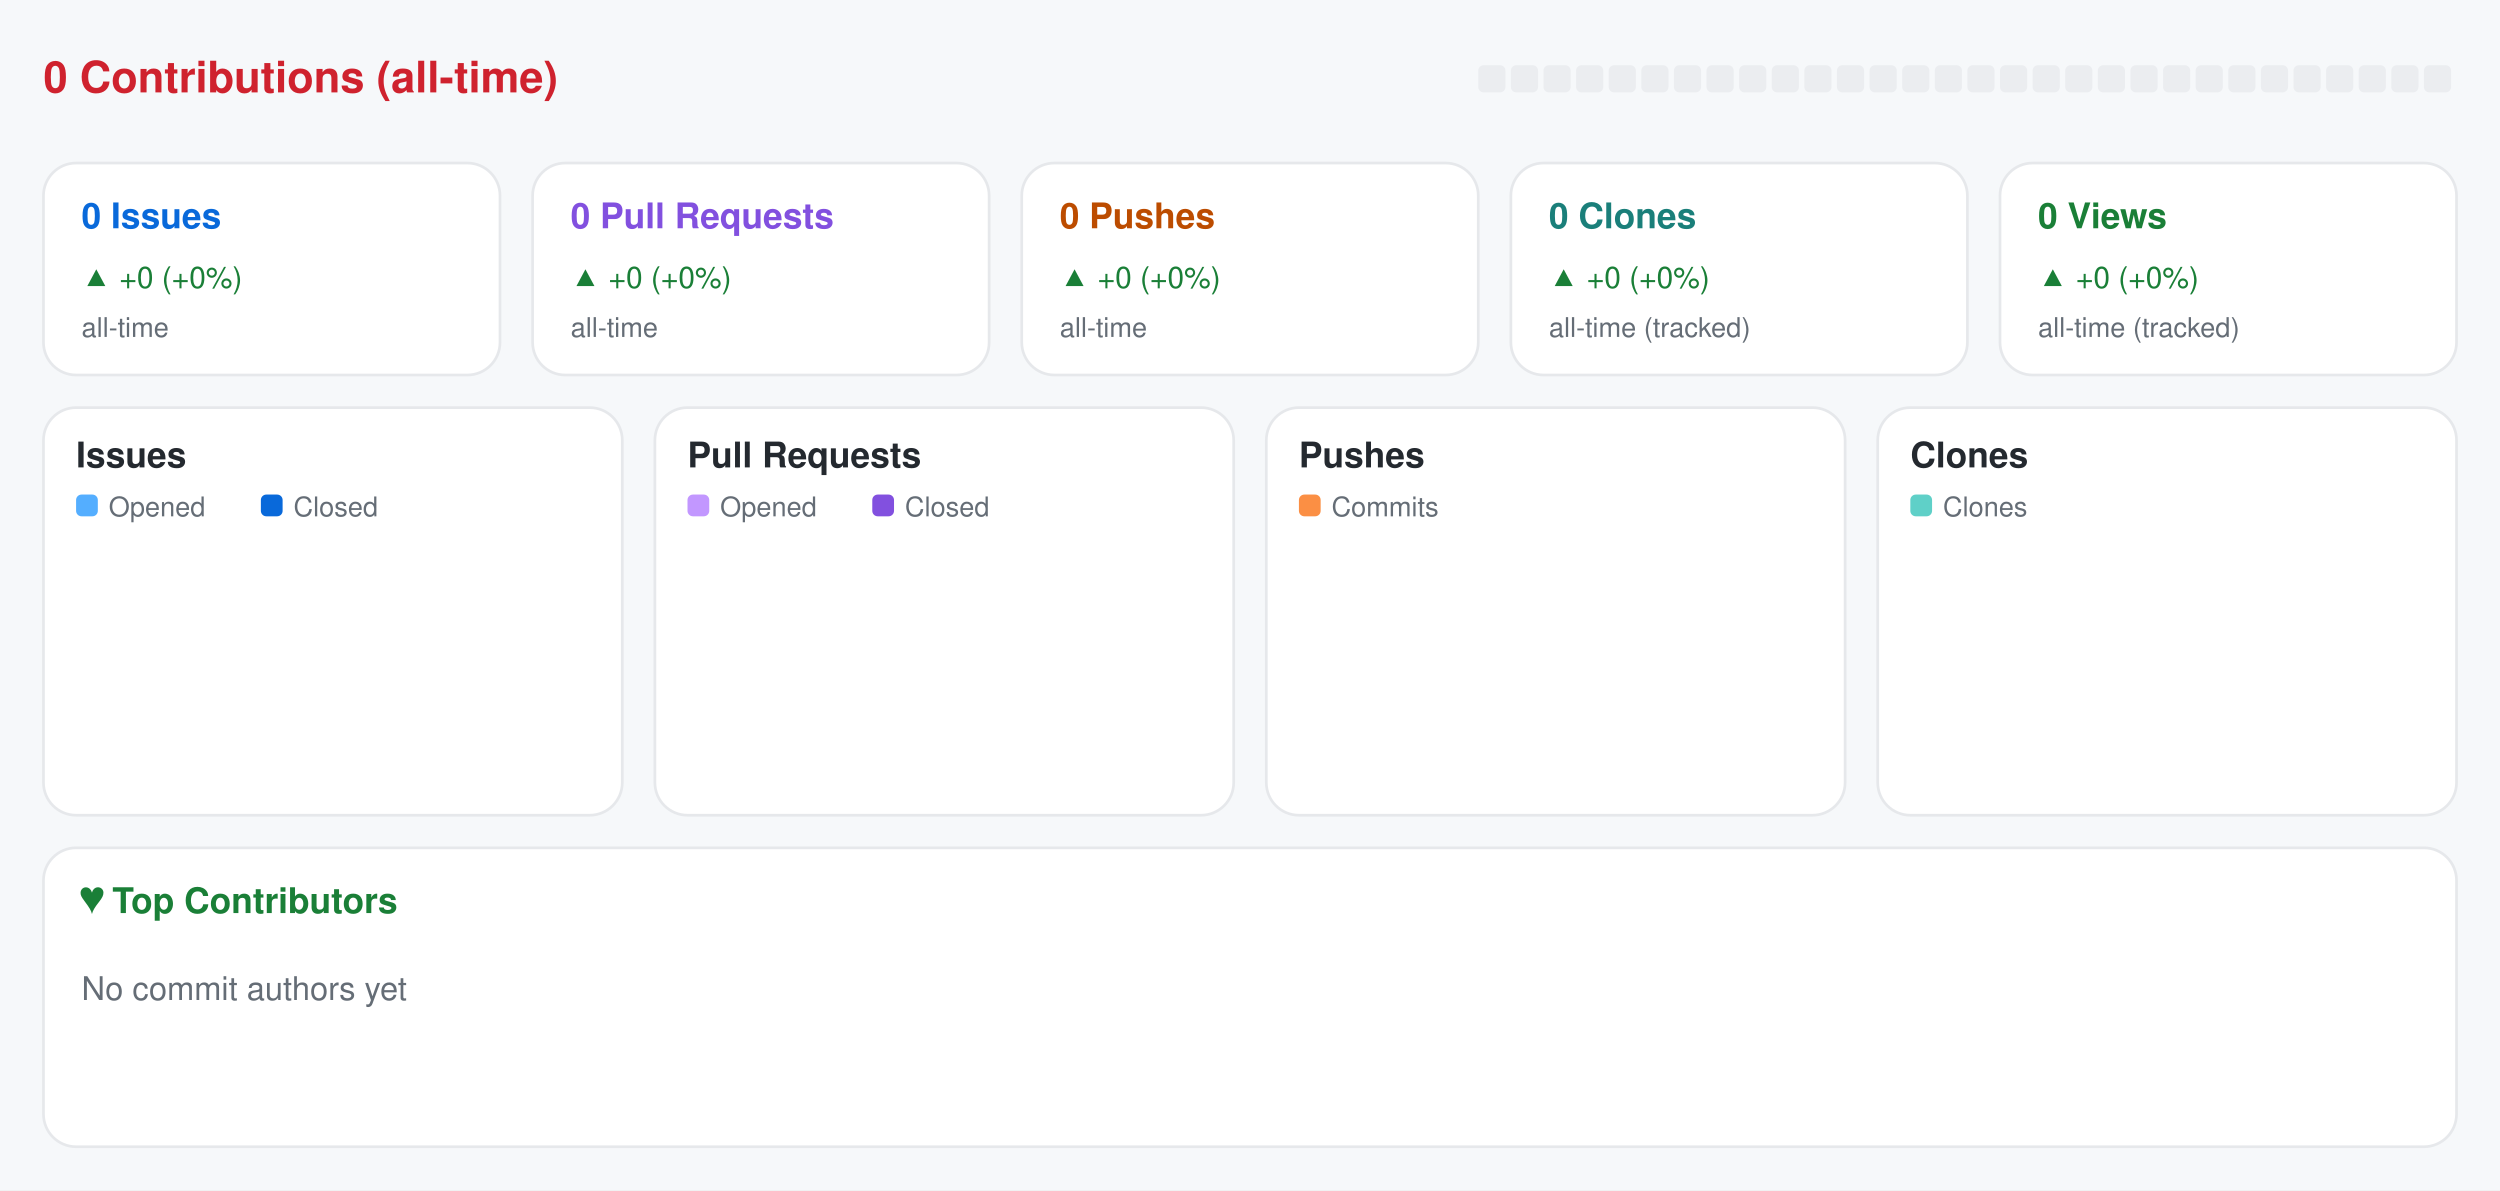
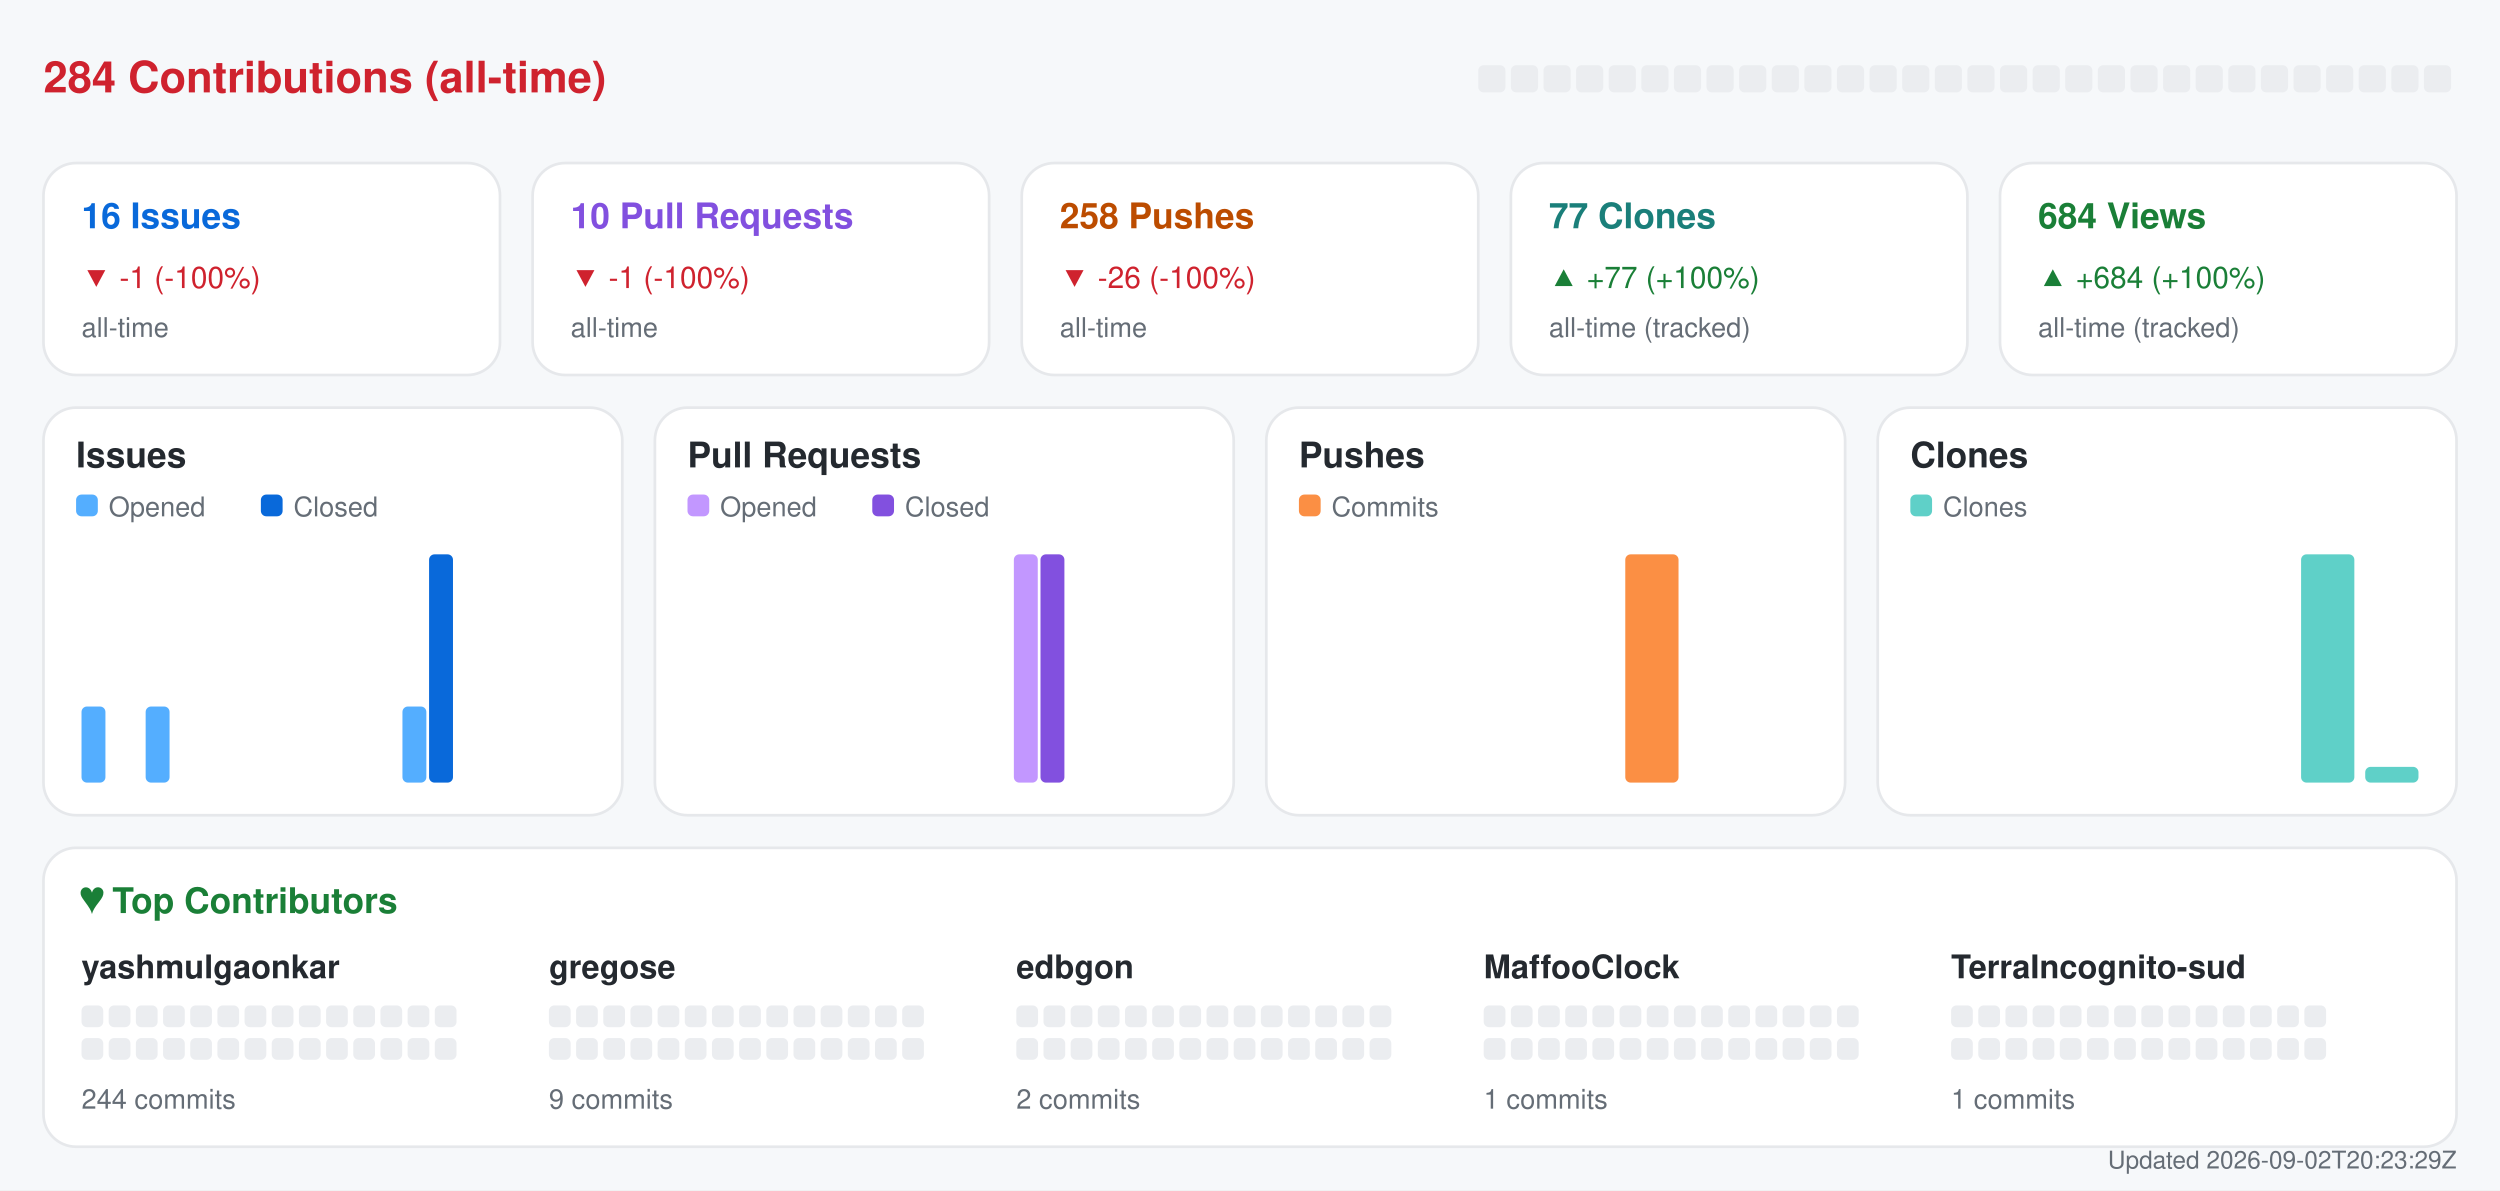
<svg xmlns="http://www.w3.org/2000/svg" width="920" height="438" viewBox="0 0 920 438" role="img" aria-label="Repository analytics for yashmulgaonkar/halo">
  <rect x="0.0" y="0.0" width="920.0" height="438.0" rx="0" fill="#f6f8fa" />
-   <text x="16.0" y="34.0" fill="#cf222e" font-size="16" font-family="-apple-system,BlinkMacSystemFont,Segoe UI,Helvetica,Arial,sans-serif" font-weight="600" text-anchor="start">0 Contributions (all-time)</text>
+   <text x="16.0" y="34.0" fill="#cf222e" font-size="16" font-family="-apple-system,BlinkMacSystemFont,Segoe UI,Helvetica,Arial,sans-serif" font-weight="600" text-anchor="start">284 Contributions (all-time)</text>
  <rect x="544.0" y="24.0" width="10.0" height="10.0" rx="2" fill="#ebedf0" />
  <rect x="556.0" y="24.0" width="10.0" height="10.0" rx="2" fill="#ebedf0" />
  <rect x="568.0" y="24.0" width="10.0" height="10.0" rx="2" fill="#ebedf0" />
  <rect x="580.0" y="24.0" width="10.0" height="10.0" rx="2" fill="#ebedf0" />
  <rect x="592.0" y="24.0" width="10.0" height="10.0" rx="2" fill="#ebedf0" />
  <rect x="604.0" y="24.0" width="10.0" height="10.0" rx="2" fill="#ebedf0" />
  <rect x="616.0" y="24.0" width="10.0" height="10.0" rx="2" fill="#ebedf0" />
  <rect x="628.0" y="24.0" width="10.0" height="10.0" rx="2" fill="#ebedf0" />
  <rect x="640.0" y="24.0" width="10.0" height="10.0" rx="2" fill="#ebedf0" />
  <rect x="652.0" y="24.0" width="10.0" height="10.0" rx="2" fill="#ebedf0" />
  <rect x="664.0" y="24.0" width="10.0" height="10.0" rx="2" fill="#ebedf0" />
  <rect x="676.0" y="24.0" width="10.0" height="10.0" rx="2" fill="#ebedf0" />
  <rect x="688.0" y="24.0" width="10.0" height="10.0" rx="2" fill="#ebedf0" />
  <rect x="700.0" y="24.0" width="10.0" height="10.0" rx="2" fill="#ebedf0" />
  <rect x="712.0" y="24.0" width="10.0" height="10.0" rx="2" fill="#ebedf0" />
  <rect x="724.0" y="24.0" width="10.0" height="10.0" rx="2" fill="#ebedf0" />
  <rect x="736.0" y="24.0" width="10.0" height="10.0" rx="2" fill="#ebedf0" />
  <rect x="748.0" y="24.0" width="10.0" height="10.0" rx="2" fill="#ebedf0" />
  <rect x="760.0" y="24.0" width="10.0" height="10.0" rx="2" fill="#ebedf0" />
  <rect x="772.0" y="24.0" width="10.0" height="10.0" rx="2" fill="#ebedf0" />
  <rect x="784.0" y="24.0" width="10.0" height="10.0" rx="2" fill="#ebedf0" />
  <rect x="796.0" y="24.0" width="10.0" height="10.0" rx="2" fill="#ebedf0" />
  <rect x="808.0" y="24.0" width="10.0" height="10.0" rx="2" fill="#ebedf0" />
  <rect x="820.0" y="24.0" width="10.0" height="10.0" rx="2" fill="#ebedf0" />
  <rect x="832.0" y="24.0" width="10.0" height="10.0" rx="2" fill="#ebedf0" />
  <rect x="844.0" y="24.0" width="10.0" height="10.0" rx="2" fill="#ebedf0" />
  <rect x="856.0" y="24.0" width="10.0" height="10.0" rx="2" fill="#ebedf0" />
  <rect x="868.0" y="24.0" width="10.0" height="10.0" rx="2" fill="#ebedf0" />
  <rect x="880.0" y="24.0" width="10.0" height="10.0" rx="2" fill="#ebedf0" />
  <rect x="892.0" y="24.0" width="10.0" height="10.0" rx="2" fill="#ebedf0" />
  <rect x="16.0" y="60.0" width="168.0" height="78.0" rx="12" fill="#ffffff" stroke="#e6e8eb" />
-   <text x="30.0" y="84.0" fill="#0969da" font-size="13" font-family="-apple-system,BlinkMacSystemFont,Segoe UI,Helvetica,Arial,sans-serif" font-weight="600" text-anchor="start">0 Issues</text>
-   <text x="30.0" y="106.0" fill="#1a7f37" font-size="11" font-family="-apple-system,BlinkMacSystemFont,Segoe UI,Helvetica,Arial,sans-serif" font-weight="400" text-anchor="start">▲ +0 (+0%)</text>
+   <text x="30.0" y="84.0" fill="#0969da" font-size="13" font-family="-apple-system,BlinkMacSystemFont,Segoe UI,Helvetica,Arial,sans-serif" font-weight="600" text-anchor="start">16 Issues</text>
+   <text x="30.0" y="106.0" fill="#cf222e" font-size="11" font-family="-apple-system,BlinkMacSystemFont,Segoe UI,Helvetica,Arial,sans-serif" font-weight="400" text-anchor="start">▼ -1 (-100%)</text>
  <text x="30.0" y="124.0" fill="#656d76" font-size="10" font-family="-apple-system,BlinkMacSystemFont,Segoe UI,Helvetica,Arial,sans-serif" font-weight="400" text-anchor="start">all-time</text>
  <rect x="196.0" y="60.0" width="168.0" height="78.0" rx="12" fill="#ffffff" stroke="#e6e8eb" />
-   <text x="210.0" y="84.0" fill="#8250df" font-size="13" font-family="-apple-system,BlinkMacSystemFont,Segoe UI,Helvetica,Arial,sans-serif" font-weight="600" text-anchor="start">0 Pull Requests</text>
-   <text x="210.0" y="106.0" fill="#1a7f37" font-size="11" font-family="-apple-system,BlinkMacSystemFont,Segoe UI,Helvetica,Arial,sans-serif" font-weight="400" text-anchor="start">▲ +0 (+0%)</text>
+   <text x="210.0" y="84.0" fill="#8250df" font-size="13" font-family="-apple-system,BlinkMacSystemFont,Segoe UI,Helvetica,Arial,sans-serif" font-weight="600" text-anchor="start">10 Pull Requests</text>
+   <text x="210.0" y="106.0" fill="#cf222e" font-size="11" font-family="-apple-system,BlinkMacSystemFont,Segoe UI,Helvetica,Arial,sans-serif" font-weight="400" text-anchor="start">▼ -1 (-100%)</text>
  <text x="210.0" y="124.0" fill="#656d76" font-size="10" font-family="-apple-system,BlinkMacSystemFont,Segoe UI,Helvetica,Arial,sans-serif" font-weight="400" text-anchor="start">all-time</text>
  <rect x="376.0" y="60.0" width="168.0" height="78.0" rx="12" fill="#ffffff" stroke="#e6e8eb" />
-   <text x="390.0" y="84.0" fill="#bc4c00" font-size="13" font-family="-apple-system,BlinkMacSystemFont,Segoe UI,Helvetica,Arial,sans-serif" font-weight="600" text-anchor="start">0 Pushes</text>
-   <text x="390.0" y="106.0" fill="#1a7f37" font-size="11" font-family="-apple-system,BlinkMacSystemFont,Segoe UI,Helvetica,Arial,sans-serif" font-weight="400" text-anchor="start">▲ +0 (+0%)</text>
+   <text x="390.0" y="84.0" fill="#bc4c00" font-size="13" font-family="-apple-system,BlinkMacSystemFont,Segoe UI,Helvetica,Arial,sans-serif" font-weight="600" text-anchor="start">258 Pushes</text>
+   <text x="390.0" y="106.0" fill="#cf222e" font-size="11" font-family="-apple-system,BlinkMacSystemFont,Segoe UI,Helvetica,Arial,sans-serif" font-weight="400" text-anchor="start">▼ -26 (-100%)</text>
  <text x="390.0" y="124.0" fill="#656d76" font-size="10" font-family="-apple-system,BlinkMacSystemFont,Segoe UI,Helvetica,Arial,sans-serif" font-weight="400" text-anchor="start">all-time</text>
  <rect x="556.0" y="60.0" width="168.0" height="78.0" rx="12" fill="#ffffff" stroke="#e6e8eb" />
-   <text x="570.0" y="84.0" fill="#1a7f7a" font-size="13" font-family="-apple-system,BlinkMacSystemFont,Segoe UI,Helvetica,Arial,sans-serif" font-weight="600" text-anchor="start">0 Clones</text>
-   <text x="570.0" y="106.0" fill="#1a7f37" font-size="11" font-family="-apple-system,BlinkMacSystemFont,Segoe UI,Helvetica,Arial,sans-serif" font-weight="400" text-anchor="start">▲ +0 (+0%)</text>
+   <text x="570.0" y="84.0" fill="#1a7f7a" font-size="13" font-family="-apple-system,BlinkMacSystemFont,Segoe UI,Helvetica,Arial,sans-serif" font-weight="600" text-anchor="start">77 Clones</text>
+   <text x="570.0" y="106.0" fill="#1a7f37" font-size="11" font-family="-apple-system,BlinkMacSystemFont,Segoe UI,Helvetica,Arial,sans-serif" font-weight="400" text-anchor="start">▲ +77 (+100%)</text>
  <text x="570.0" y="124.0" fill="#656d76" font-size="10" font-family="-apple-system,BlinkMacSystemFont,Segoe UI,Helvetica,Arial,sans-serif" font-weight="400" text-anchor="start">all-time (tracked)</text>
  <rect x="736.0" y="60.0" width="168.0" height="78.0" rx="12" fill="#ffffff" stroke="#e6e8eb" />
-   <text x="750.0" y="84.0" fill="#1a7f37" font-size="13" font-family="-apple-system,BlinkMacSystemFont,Segoe UI,Helvetica,Arial,sans-serif" font-weight="600" text-anchor="start">0 Views</text>
-   <text x="750.0" y="106.0" fill="#1a7f37" font-size="11" font-family="-apple-system,BlinkMacSystemFont,Segoe UI,Helvetica,Arial,sans-serif" font-weight="400" text-anchor="start">▲ +0 (+0%)</text>
+   <text x="750.0" y="84.0" fill="#1a7f37" font-size="13" font-family="-apple-system,BlinkMacSystemFont,Segoe UI,Helvetica,Arial,sans-serif" font-weight="600" text-anchor="start">684 Views</text>
+   <text x="750.0" y="106.0" fill="#1a7f37" font-size="11" font-family="-apple-system,BlinkMacSystemFont,Segoe UI,Helvetica,Arial,sans-serif" font-weight="400" text-anchor="start">▲ +684 (+100%)</text>
  <text x="750.0" y="124.0" fill="#656d76" font-size="10" font-family="-apple-system,BlinkMacSystemFont,Segoe UI,Helvetica,Arial,sans-serif" font-weight="400" text-anchor="start">all-time (tracked)</text>
  <rect x="16.0" y="150.0" width="213.0" height="150.0" rx="12" fill="#ffffff" stroke="#e6e8eb" />
  <text x="28.0" y="172.0" fill="#24292f" font-size="13" font-family="-apple-system,BlinkMacSystemFont,Segoe UI,Helvetica,Arial,sans-serif" font-weight="600" text-anchor="start">Issues</text>
  <rect x="28.0" y="182.0" width="8.0" height="8.0" rx="2" fill="#54aeff" />
  <text x="40.0" y="190.0" fill="#656d76" font-size="10" font-family="-apple-system,BlinkMacSystemFont,Segoe UI,Helvetica,Arial,sans-serif" font-weight="400" text-anchor="start">Opened</text>
  <rect x="96.0" y="182.0" width="8.0" height="8.0" rx="2" fill="#0969da" />
  <text x="108.0" y="190.0" fill="#656d76" font-size="10" font-family="-apple-system,BlinkMacSystemFont,Segoe UI,Helvetica,Arial,sans-serif" font-weight="400" text-anchor="start">Closed</text>
-   <rect x="30.0" y="288.0" width="8.8" height="0.0" rx="2" fill="#54aeff" />
+   <rect x="30.0" y="260.0" width="8.8" height="28.0" rx="2" fill="#54aeff" />
  <rect x="39.8" y="288.0" width="8.8" height="0.0" rx="2" fill="#0969da" />
-   <rect x="53.6" y="288.0" width="8.8" height="0.0" rx="2" fill="#54aeff" />
+   <rect x="53.6" y="260.0" width="8.8" height="28.0" rx="2" fill="#54aeff" />
  <rect x="63.4" y="288.0" width="8.8" height="0.0" rx="2" fill="#0969da" />
  <rect x="77.2" y="288.0" width="8.8" height="0.0" rx="2" fill="#54aeff" />
  <rect x="87.1" y="288.0" width="8.8" height="0.0" rx="2" fill="#0969da" />
  <rect x="100.9" y="288.0" width="8.8" height="0.0" rx="2" fill="#54aeff" />
  <rect x="110.7" y="288.0" width="8.8" height="0.0" rx="2" fill="#0969da" />
  <rect x="124.5" y="288.0" width="8.8" height="0.0" rx="2" fill="#54aeff" />
  <rect x="134.3" y="288.0" width="8.8" height="0.0" rx="2" fill="#0969da" />
-   <rect x="148.1" y="288.0" width="8.8" height="0.0" rx="2" fill="#54aeff" />
-   <rect x="157.9" y="288.0" width="8.8" height="0.0" rx="2" fill="#0969da" />
+   <rect x="148.1" y="260.0" width="8.8" height="28.0" rx="2" fill="#54aeff" />
+   <rect x="157.9" y="204.0" width="8.8" height="84.0" rx="2" fill="#0969da" />
  <rect x="171.8" y="288.0" width="8.8" height="0.0" rx="2" fill="#54aeff" />
  <rect x="181.6" y="288.0" width="8.8" height="0.0" rx="2" fill="#0969da" />
  <rect x="195.4" y="288.0" width="8.8" height="0.0" rx="2" fill="#54aeff" />
  <rect x="205.2" y="288.0" width="8.8" height="0.0" rx="2" fill="#0969da" />
  <rect x="241.0" y="150.0" width="213.0" height="150.0" rx="12" fill="#ffffff" stroke="#e6e8eb" />
  <text x="253.0" y="172.0" fill="#24292f" font-size="13" font-family="-apple-system,BlinkMacSystemFont,Segoe UI,Helvetica,Arial,sans-serif" font-weight="600" text-anchor="start">Pull Requests</text>
  <rect x="253.0" y="182.0" width="8.0" height="8.0" rx="2" fill="#c297ff" />
  <text x="265.0" y="190.0" fill="#656d76" font-size="10" font-family="-apple-system,BlinkMacSystemFont,Segoe UI,Helvetica,Arial,sans-serif" font-weight="400" text-anchor="start">Opened</text>
  <rect x="321.0" y="182.0" width="8.0" height="8.0" rx="2" fill="#8250df" />
  <text x="333.0" y="190.0" fill="#656d76" font-size="10" font-family="-apple-system,BlinkMacSystemFont,Segoe UI,Helvetica,Arial,sans-serif" font-weight="400" text-anchor="start">Closed</text>
  <rect x="255.0" y="288.0" width="8.8" height="0.0" rx="2" fill="#c297ff" />
  <rect x="264.8" y="288.0" width="8.8" height="0.0" rx="2" fill="#8250df" />
  <rect x="278.6" y="288.0" width="8.8" height="0.0" rx="2" fill="#c297ff" />
  <rect x="288.4" y="288.0" width="8.8" height="0.0" rx="2" fill="#8250df" />
  <rect x="302.2" y="288.0" width="8.8" height="0.0" rx="2" fill="#c297ff" />
  <rect x="312.1" y="288.0" width="8.8" height="0.0" rx="2" fill="#8250df" />
  <rect x="325.9" y="288.0" width="8.8" height="0.0" rx="2" fill="#c297ff" />
  <rect x="335.7" y="288.0" width="8.8" height="0.0" rx="2" fill="#8250df" />
  <rect x="349.5" y="288.0" width="8.8" height="0.0" rx="2" fill="#c297ff" />
  <rect x="359.3" y="288.0" width="8.8" height="0.0" rx="2" fill="#8250df" />
-   <rect x="373.1" y="288.0" width="8.8" height="0.0" rx="2" fill="#c297ff" />
-   <rect x="382.9" y="288.0" width="8.8" height="0.0" rx="2" fill="#8250df" />
+   <rect x="373.1" y="204.0" width="8.8" height="84.0" rx="2" fill="#c297ff" />
+   <rect x="382.9" y="204.0" width="8.8" height="84.0" rx="2" fill="#8250df" />
  <rect x="396.8" y="288.0" width="8.8" height="0.0" rx="2" fill="#c297ff" />
  <rect x="406.6" y="288.0" width="8.8" height="0.0" rx="2" fill="#8250df" />
  <rect x="420.4" y="288.0" width="8.8" height="0.0" rx="2" fill="#c297ff" />
  <rect x="430.2" y="288.0" width="8.8" height="0.0" rx="2" fill="#8250df" />
  <rect x="466.0" y="150.0" width="213.0" height="150.0" rx="12" fill="#ffffff" stroke="#e6e8eb" />
  <text x="478.0" y="172.0" fill="#24292f" font-size="13" font-family="-apple-system,BlinkMacSystemFont,Segoe UI,Helvetica,Arial,sans-serif" font-weight="600" text-anchor="start">Pushes</text>
  <rect x="478.0" y="182.0" width="8.0" height="8.0" rx="2" fill="#fb8f44" />
  <text x="490.0" y="190.0" fill="#656d76" font-size="10" font-family="-apple-system,BlinkMacSystemFont,Segoe UI,Helvetica,Arial,sans-serif" font-weight="400" text-anchor="start">Commits</text>
  <rect x="480.0" y="288.0" width="19.6" height="0.0" rx="2" fill="#fb8f44" />
  <rect x="503.6" y="288.0" width="19.6" height="0.0" rx="2" fill="#fb8f44" />
  <rect x="527.2" y="288.0" width="19.6" height="0.0" rx="2" fill="#fb8f44" />
  <rect x="550.9" y="288.0" width="19.6" height="0.0" rx="2" fill="#fb8f44" />
  <rect x="574.5" y="288.0" width="19.6" height="0.0" rx="2" fill="#fb8f44" />
-   <rect x="598.1" y="288.0" width="19.6" height="0.0" rx="2" fill="#fb8f44" />
+   <rect x="598.1" y="204.0" width="19.6" height="84.0" rx="2" fill="#fb8f44" />
  <rect x="621.8" y="288.0" width="19.6" height="0.0" rx="2" fill="#fb8f44" />
  <rect x="645.4" y="288.0" width="19.6" height="0.0" rx="2" fill="#fb8f44" />
  <rect x="691.0" y="150.0" width="213.0" height="150.0" rx="12" fill="#ffffff" stroke="#e6e8eb" />
  <text x="703.0" y="172.0" fill="#24292f" font-size="13" font-family="-apple-system,BlinkMacSystemFont,Segoe UI,Helvetica,Arial,sans-serif" font-weight="600" text-anchor="start">Clones</text>
  <rect x="703.0" y="182.0" width="8.0" height="8.0" rx="2" fill="#5fd0c8" />
  <text x="715.0" y="190.0" fill="#656d76" font-size="10" font-family="-apple-system,BlinkMacSystemFont,Segoe UI,Helvetica,Arial,sans-serif" font-weight="400" text-anchor="start">Clones</text>
  <rect x="705.0" y="288.0" width="19.6" height="0.0" rx="2" fill="#5fd0c8" />
  <rect x="728.6" y="288.0" width="19.6" height="0.0" rx="2" fill="#5fd0c8" />
  <rect x="752.2" y="288.0" width="19.6" height="0.0" rx="2" fill="#5fd0c8" />
  <rect x="775.9" y="288.0" width="19.6" height="0.0" rx="2" fill="#5fd0c8" />
  <rect x="799.5" y="288.0" width="19.6" height="0.0" rx="2" fill="#5fd0c8" />
  <rect x="823.1" y="288.0" width="19.6" height="0.0" rx="2" fill="#5fd0c8" />
-   <rect x="846.8" y="288.0" width="19.6" height="0.0" rx="2" fill="#5fd0c8" />
-   <rect x="870.4" y="288.0" width="19.6" height="0.0" rx="2" fill="#5fd0c8" />
+   <rect x="846.8" y="204.0" width="19.6" height="84.0" rx="2" fill="#5fd0c8" />
+   <rect x="870.4" y="282.2" width="19.6" height="5.8" rx="2" fill="#5fd0c8" />
  <rect x="16.0" y="312.0" width="888.0" height="110.0" rx="12" fill="#ffffff" stroke="#e6e8eb" />
  <text x="30.0" y="336.0" fill="#1a7f37" font-size="13" font-family="-apple-system,BlinkMacSystemFont,Segoe UI,Helvetica,Arial,sans-serif" font-weight="600" text-anchor="start">♥  Top Contributors</text>
-   <text x="30.0" y="368.0" fill="#656d76" font-size="12" font-family="-apple-system,BlinkMacSystemFont,Segoe UI,Helvetica,Arial,sans-serif" font-weight="400" text-anchor="start">No commit authors yet</text>
+   <text x="30.0" y="360.0" fill="#24292f" font-size="12" font-family="-apple-system,BlinkMacSystemFont,Segoe UI,Helvetica,Arial,sans-serif" font-weight="600" text-anchor="start">yashmulgaonkar</text>
+   <rect x="30.0" y="370.0" width="8.0" height="8.0" rx="2" fill="#ebedf0" />
+   <rect x="40.0" y="370.0" width="8.0" height="8.0" rx="2" fill="#ebedf0" />
+   <rect x="50.0" y="370.0" width="8.0" height="8.0" rx="2" fill="#ebedf0" />
+   <rect x="60.0" y="370.0" width="8.0" height="8.0" rx="2" fill="#ebedf0" />
+   <rect x="70.0" y="370.0" width="8.0" height="8.0" rx="2" fill="#ebedf0" />
+   <rect x="80.0" y="370.0" width="8.0" height="8.0" rx="2" fill="#ebedf0" />
+   <rect x="90.0" y="370.0" width="8.0" height="8.0" rx="2" fill="#ebedf0" />
+   <rect x="100.0" y="370.0" width="8.0" height="8.0" rx="2" fill="#ebedf0" />
+   <rect x="110.0" y="370.0" width="8.0" height="8.0" rx="2" fill="#ebedf0" />
+   <rect x="120.0" y="370.0" width="8.0" height="8.0" rx="2" fill="#ebedf0" />
+   <rect x="130.0" y="370.0" width="8.0" height="8.0" rx="2" fill="#ebedf0" />
+   <rect x="140.0" y="370.0" width="8.0" height="8.0" rx="2" fill="#ebedf0" />
+   <rect x="150.0" y="370.0" width="8.0" height="8.0" rx="2" fill="#ebedf0" />
+   <rect x="160.0" y="370.0" width="8.0" height="8.0" rx="2" fill="#ebedf0" />
+   <rect x="30.0" y="382.0" width="8.0" height="8.0" rx="2" fill="#ebedf0" />
+   <rect x="40.0" y="382.0" width="8.0" height="8.0" rx="2" fill="#ebedf0" />
+   <rect x="50.0" y="382.0" width="8.0" height="8.0" rx="2" fill="#ebedf0" />
+   <rect x="60.0" y="382.0" width="8.0" height="8.0" rx="2" fill="#ebedf0" />
+   <rect x="70.0" y="382.0" width="8.0" height="8.0" rx="2" fill="#ebedf0" />
+   <rect x="80.0" y="382.0" width="8.0" height="8.0" rx="2" fill="#ebedf0" />
+   <rect x="90.0" y="382.0" width="8.0" height="8.0" rx="2" fill="#ebedf0" />
+   <rect x="100.0" y="382.0" width="8.0" height="8.0" rx="2" fill="#ebedf0" />
+   <rect x="110.0" y="382.0" width="8.0" height="8.0" rx="2" fill="#ebedf0" />
+   <rect x="120.0" y="382.0" width="8.0" height="8.0" rx="2" fill="#ebedf0" />
+   <rect x="130.0" y="382.0" width="8.0" height="8.0" rx="2" fill="#ebedf0" />
+   <rect x="140.0" y="382.0" width="8.0" height="8.0" rx="2" fill="#ebedf0" />
+   <rect x="150.0" y="382.0" width="8.0" height="8.0" rx="2" fill="#ebedf0" />
+   <rect x="160.0" y="382.0" width="8.0" height="8.0" rx="2" fill="#ebedf0" />
+   <text x="30.0" y="408.0" fill="#656d76" font-size="10" font-family="-apple-system,BlinkMacSystemFont,Segoe UI,Helvetica,Arial,sans-serif" font-weight="400" text-anchor="start">244 commits</text>
+   <text x="202.0" y="360.0" fill="#24292f" font-size="12" font-family="-apple-system,BlinkMacSystemFont,Segoe UI,Helvetica,Arial,sans-serif" font-weight="600" text-anchor="start">gregose</text>
+   <rect x="202.0" y="370.0" width="8.0" height="8.0" rx="2" fill="#ebedf0" />
+   <rect x="212.0" y="370.0" width="8.0" height="8.0" rx="2" fill="#ebedf0" />
+   <rect x="222.0" y="370.0" width="8.0" height="8.0" rx="2" fill="#ebedf0" />
+   <rect x="232.0" y="370.0" width="8.0" height="8.0" rx="2" fill="#ebedf0" />
+   <rect x="242.0" y="370.0" width="8.0" height="8.0" rx="2" fill="#ebedf0" />
+   <rect x="252.0" y="370.0" width="8.0" height="8.0" rx="2" fill="#ebedf0" />
+   <rect x="262.0" y="370.0" width="8.0" height="8.0" rx="2" fill="#ebedf0" />
+   <rect x="272.0" y="370.0" width="8.0" height="8.0" rx="2" fill="#ebedf0" />
+   <rect x="282.0" y="370.0" width="8.0" height="8.0" rx="2" fill="#ebedf0" />
+   <rect x="292.0" y="370.0" width="8.0" height="8.0" rx="2" fill="#ebedf0" />
+   <rect x="302.0" y="370.0" width="8.0" height="8.0" rx="2" fill="#ebedf0" />
+   <rect x="312.0" y="370.0" width="8.0" height="8.0" rx="2" fill="#ebedf0" />
+   <rect x="322.0" y="370.0" width="8.0" height="8.0" rx="2" fill="#ebedf0" />
+   <rect x="332.0" y="370.0" width="8.0" height="8.0" rx="2" fill="#ebedf0" />
+   <rect x="202.0" y="382.0" width="8.0" height="8.0" rx="2" fill="#ebedf0" />
+   <rect x="212.0" y="382.0" width="8.0" height="8.0" rx="2" fill="#ebedf0" />
+   <rect x="222.0" y="382.0" width="8.0" height="8.0" rx="2" fill="#ebedf0" />
+   <rect x="232.0" y="382.0" width="8.0" height="8.0" rx="2" fill="#ebedf0" />
+   <rect x="242.0" y="382.0" width="8.0" height="8.0" rx="2" fill="#ebedf0" />
+   <rect x="252.0" y="382.0" width="8.0" height="8.0" rx="2" fill="#ebedf0" />
+   <rect x="262.0" y="382.0" width="8.0" height="8.0" rx="2" fill="#ebedf0" />
+   <rect x="272.0" y="382.0" width="8.0" height="8.0" rx="2" fill="#ebedf0" />
+   <rect x="282.0" y="382.0" width="8.0" height="8.0" rx="2" fill="#ebedf0" />
+   <rect x="292.0" y="382.0" width="8.0" height="8.0" rx="2" fill="#ebedf0" />
+   <rect x="302.0" y="382.0" width="8.0" height="8.0" rx="2" fill="#ebedf0" />
+   <rect x="312.0" y="382.0" width="8.0" height="8.0" rx="2" fill="#ebedf0" />
+   <rect x="322.0" y="382.0" width="8.0" height="8.0" rx="2" fill="#ebedf0" />
+   <rect x="332.0" y="382.0" width="8.0" height="8.0" rx="2" fill="#ebedf0" />
+   <text x="202.0" y="408.0" fill="#656d76" font-size="10" font-family="-apple-system,BlinkMacSystemFont,Segoe UI,Helvetica,Arial,sans-serif" font-weight="400" text-anchor="start">9 commits</text>
+   <text x="374.0" y="360.0" fill="#24292f" font-size="12" font-family="-apple-system,BlinkMacSystemFont,Segoe UI,Helvetica,Arial,sans-serif" font-weight="600" text-anchor="start">edbgon</text>
+   <rect x="374.0" y="370.0" width="8.0" height="8.0" rx="2" fill="#ebedf0" />
+   <rect x="384.0" y="370.0" width="8.0" height="8.0" rx="2" fill="#ebedf0" />
+   <rect x="394.0" y="370.0" width="8.0" height="8.0" rx="2" fill="#ebedf0" />
+   <rect x="404.0" y="370.0" width="8.0" height="8.0" rx="2" fill="#ebedf0" />
+   <rect x="414.0" y="370.0" width="8.0" height="8.0" rx="2" fill="#ebedf0" />
+   <rect x="424.0" y="370.0" width="8.0" height="8.0" rx="2" fill="#ebedf0" />
+   <rect x="434.0" y="370.0" width="8.0" height="8.0" rx="2" fill="#ebedf0" />
+   <rect x="444.0" y="370.0" width="8.0" height="8.0" rx="2" fill="#ebedf0" />
+   <rect x="454.0" y="370.0" width="8.0" height="8.0" rx="2" fill="#ebedf0" />
+   <rect x="464.0" y="370.0" width="8.0" height="8.0" rx="2" fill="#ebedf0" />
+   <rect x="474.0" y="370.0" width="8.0" height="8.0" rx="2" fill="#ebedf0" />
+   <rect x="484.0" y="370.0" width="8.0" height="8.0" rx="2" fill="#ebedf0" />
+   <rect x="494.0" y="370.0" width="8.0" height="8.0" rx="2" fill="#ebedf0" />
+   <rect x="504.0" y="370.0" width="8.0" height="8.0" rx="2" fill="#ebedf0" />
+   <rect x="374.0" y="382.0" width="8.0" height="8.0" rx="2" fill="#ebedf0" />
+   <rect x="384.0" y="382.0" width="8.0" height="8.0" rx="2" fill="#ebedf0" />
+   <rect x="394.0" y="382.0" width="8.0" height="8.0" rx="2" fill="#ebedf0" />
+   <rect x="404.0" y="382.0" width="8.0" height="8.0" rx="2" fill="#ebedf0" />
+   <rect x="414.0" y="382.0" width="8.0" height="8.0" rx="2" fill="#ebedf0" />
+   <rect x="424.0" y="382.0" width="8.0" height="8.0" rx="2" fill="#ebedf0" />
+   <rect x="434.0" y="382.0" width="8.0" height="8.0" rx="2" fill="#ebedf0" />
+   <rect x="444.0" y="382.0" width="8.0" height="8.0" rx="2" fill="#ebedf0" />
+   <rect x="454.0" y="382.0" width="8.0" height="8.0" rx="2" fill="#ebedf0" />
+   <rect x="464.0" y="382.0" width="8.0" height="8.0" rx="2" fill="#ebedf0" />
+   <rect x="474.0" y="382.0" width="8.0" height="8.0" rx="2" fill="#ebedf0" />
+   <rect x="484.0" y="382.0" width="8.0" height="8.0" rx="2" fill="#ebedf0" />
+   <rect x="494.0" y="382.0" width="8.0" height="8.0" rx="2" fill="#ebedf0" />
+   <rect x="504.0" y="382.0" width="8.0" height="8.0" rx="2" fill="#ebedf0" />
+   <text x="374.0" y="408.0" fill="#656d76" font-size="10" font-family="-apple-system,BlinkMacSystemFont,Segoe UI,Helvetica,Arial,sans-serif" font-weight="400" text-anchor="start">2 commits</text>
+   <text x="546.0" y="360.0" fill="#24292f" font-size="12" font-family="-apple-system,BlinkMacSystemFont,Segoe UI,Helvetica,Arial,sans-serif" font-weight="600" text-anchor="start">MaffooClock</text>
+   <rect x="546.0" y="370.0" width="8.0" height="8.0" rx="2" fill="#ebedf0" />
+   <rect x="556.0" y="370.0" width="8.0" height="8.0" rx="2" fill="#ebedf0" />
+   <rect x="566.0" y="370.0" width="8.0" height="8.0" rx="2" fill="#ebedf0" />
+   <rect x="576.0" y="370.0" width="8.0" height="8.0" rx="2" fill="#ebedf0" />
+   <rect x="586.0" y="370.0" width="8.0" height="8.0" rx="2" fill="#ebedf0" />
+   <rect x="596.0" y="370.0" width="8.0" height="8.0" rx="2" fill="#ebedf0" />
+   <rect x="606.0" y="370.0" width="8.0" height="8.0" rx="2" fill="#ebedf0" />
+   <rect x="616.0" y="370.0" width="8.0" height="8.0" rx="2" fill="#ebedf0" />
+   <rect x="626.0" y="370.0" width="8.0" height="8.0" rx="2" fill="#ebedf0" />
+   <rect x="636.0" y="370.0" width="8.0" height="8.0" rx="2" fill="#ebedf0" />
+   <rect x="646.0" y="370.0" width="8.0" height="8.0" rx="2" fill="#ebedf0" />
+   <rect x="656.0" y="370.0" width="8.0" height="8.0" rx="2" fill="#ebedf0" />
+   <rect x="666.0" y="370.0" width="8.0" height="8.0" rx="2" fill="#ebedf0" />
+   <rect x="676.0" y="370.0" width="8.0" height="8.0" rx="2" fill="#ebedf0" />
+   <rect x="546.0" y="382.0" width="8.0" height="8.0" rx="2" fill="#ebedf0" />
+   <rect x="556.0" y="382.0" width="8.0" height="8.0" rx="2" fill="#ebedf0" />
+   <rect x="566.0" y="382.0" width="8.0" height="8.0" rx="2" fill="#ebedf0" />
+   <rect x="576.0" y="382.0" width="8.0" height="8.0" rx="2" fill="#ebedf0" />
+   <rect x="586.0" y="382.0" width="8.0" height="8.0" rx="2" fill="#ebedf0" />
+   <rect x="596.0" y="382.0" width="8.0" height="8.0" rx="2" fill="#ebedf0" />
+   <rect x="606.0" y="382.0" width="8.0" height="8.0" rx="2" fill="#ebedf0" />
+   <rect x="616.0" y="382.0" width="8.0" height="8.0" rx="2" fill="#ebedf0" />
+   <rect x="626.0" y="382.0" width="8.0" height="8.0" rx="2" fill="#ebedf0" />
+   <rect x="636.0" y="382.0" width="8.0" height="8.0" rx="2" fill="#ebedf0" />
+   <rect x="646.0" y="382.0" width="8.0" height="8.0" rx="2" fill="#ebedf0" />
+   <rect x="656.0" y="382.0" width="8.0" height="8.0" rx="2" fill="#ebedf0" />
+   <rect x="666.0" y="382.0" width="8.0" height="8.0" rx="2" fill="#ebedf0" />
+   <rect x="676.0" y="382.0" width="8.0" height="8.0" rx="2" fill="#ebedf0" />
+   <text x="546.0" y="408.0" fill="#656d76" font-size="10" font-family="-apple-system,BlinkMacSystemFont,Segoe UI,Helvetica,Arial,sans-serif" font-weight="400" text-anchor="start">1 commits</text>
+   <text x="718.0" y="360.0" fill="#24292f" font-size="12" font-family="-apple-system,BlinkMacSystemFont,Segoe UI,Helvetica,Arial,sans-serif" font-weight="600" text-anchor="start">TerraIncognito-sud</text>
+   <rect x="718.0" y="370.0" width="8.0" height="8.0" rx="2" fill="#ebedf0" />
+   <rect x="728.0" y="370.0" width="8.0" height="8.0" rx="2" fill="#ebedf0" />
+   <rect x="738.0" y="370.0" width="8.0" height="8.0" rx="2" fill="#ebedf0" />
+   <rect x="748.0" y="370.0" width="8.0" height="8.0" rx="2" fill="#ebedf0" />
+   <rect x="758.0" y="370.0" width="8.0" height="8.0" rx="2" fill="#ebedf0" />
+   <rect x="768.0" y="370.0" width="8.0" height="8.0" rx="2" fill="#ebedf0" />
+   <rect x="778.0" y="370.0" width="8.0" height="8.0" rx="2" fill="#ebedf0" />
+   <rect x="788.0" y="370.0" width="8.0" height="8.0" rx="2" fill="#ebedf0" />
+   <rect x="798.0" y="370.0" width="8.0" height="8.0" rx="2" fill="#ebedf0" />
+   <rect x="808.0" y="370.0" width="8.0" height="8.0" rx="2" fill="#ebedf0" />
+   <rect x="818.0" y="370.0" width="8.0" height="8.0" rx="2" fill="#ebedf0" />
+   <rect x="828.0" y="370.0" width="8.0" height="8.0" rx="2" fill="#ebedf0" />
+   <rect x="838.0" y="370.0" width="8.0" height="8.0" rx="2" fill="#ebedf0" />
+   <rect x="848.0" y="370.0" width="8.0" height="8.0" rx="2" fill="#ebedf0" />
+   <rect x="718.0" y="382.0" width="8.0" height="8.0" rx="2" fill="#ebedf0" />
+   <rect x="728.0" y="382.0" width="8.0" height="8.0" rx="2" fill="#ebedf0" />
+   <rect x="738.0" y="382.0" width="8.0" height="8.0" rx="2" fill="#ebedf0" />
+   <rect x="748.0" y="382.0" width="8.0" height="8.0" rx="2" fill="#ebedf0" />
+   <rect x="758.0" y="382.0" width="8.0" height="8.0" rx="2" fill="#ebedf0" />
+   <rect x="768.0" y="382.0" width="8.0" height="8.0" rx="2" fill="#ebedf0" />
+   <rect x="778.0" y="382.0" width="8.0" height="8.0" rx="2" fill="#ebedf0" />
+   <rect x="788.0" y="382.0" width="8.0" height="8.0" rx="2" fill="#ebedf0" />
+   <rect x="798.0" y="382.0" width="8.0" height="8.0" rx="2" fill="#ebedf0" />
+   <rect x="808.0" y="382.0" width="8.0" height="8.0" rx="2" fill="#ebedf0" />
+   <rect x="818.0" y="382.0" width="8.0" height="8.0" rx="2" fill="#ebedf0" />
+   <rect x="828.0" y="382.0" width="8.0" height="8.0" rx="2" fill="#ebedf0" />
+   <rect x="838.0" y="382.0" width="8.0" height="8.0" rx="2" fill="#ebedf0" />
+   <rect x="848.0" y="382.0" width="8.0" height="8.0" rx="2" fill="#ebedf0" />
+   <text x="718.0" y="408.0" fill="#656d76" font-size="10" font-family="-apple-system,BlinkMacSystemFont,Segoe UI,Helvetica,Arial,sans-serif" font-weight="400" text-anchor="start">1 commits</text>
+   <text x="904.0" y="430.0" fill="#656d76" font-size="9" font-family="-apple-system,BlinkMacSystemFont,Segoe UI,Helvetica,Arial,sans-serif" font-weight="400" text-anchor="end">Updated 2026-09-02T20:23:29Z</text>
</svg>
